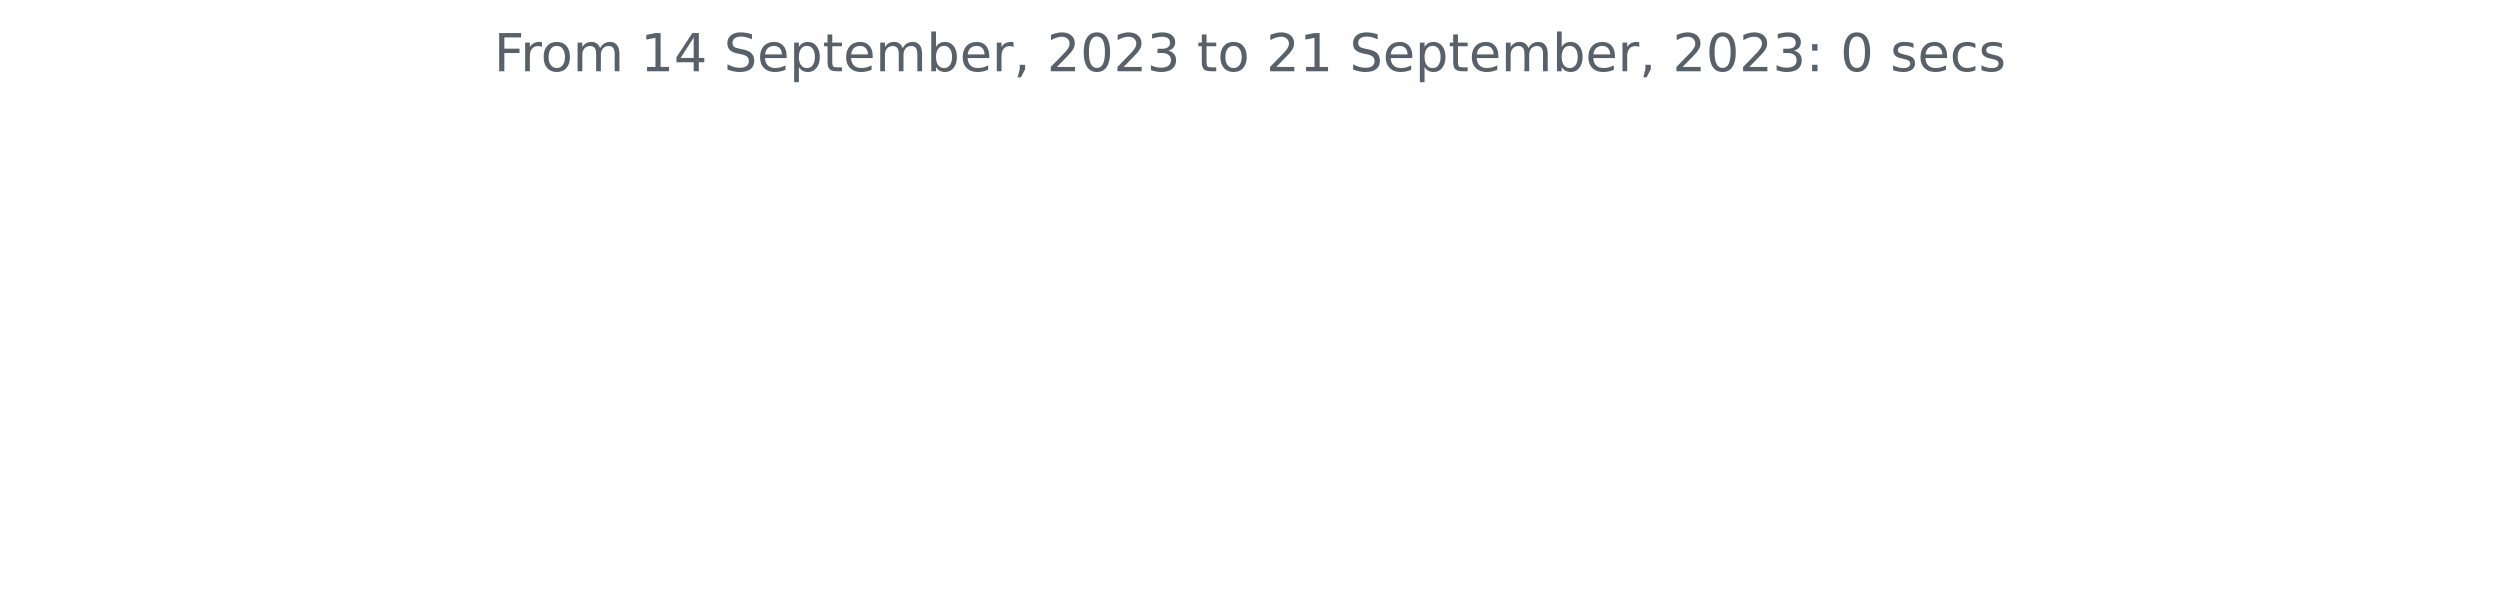
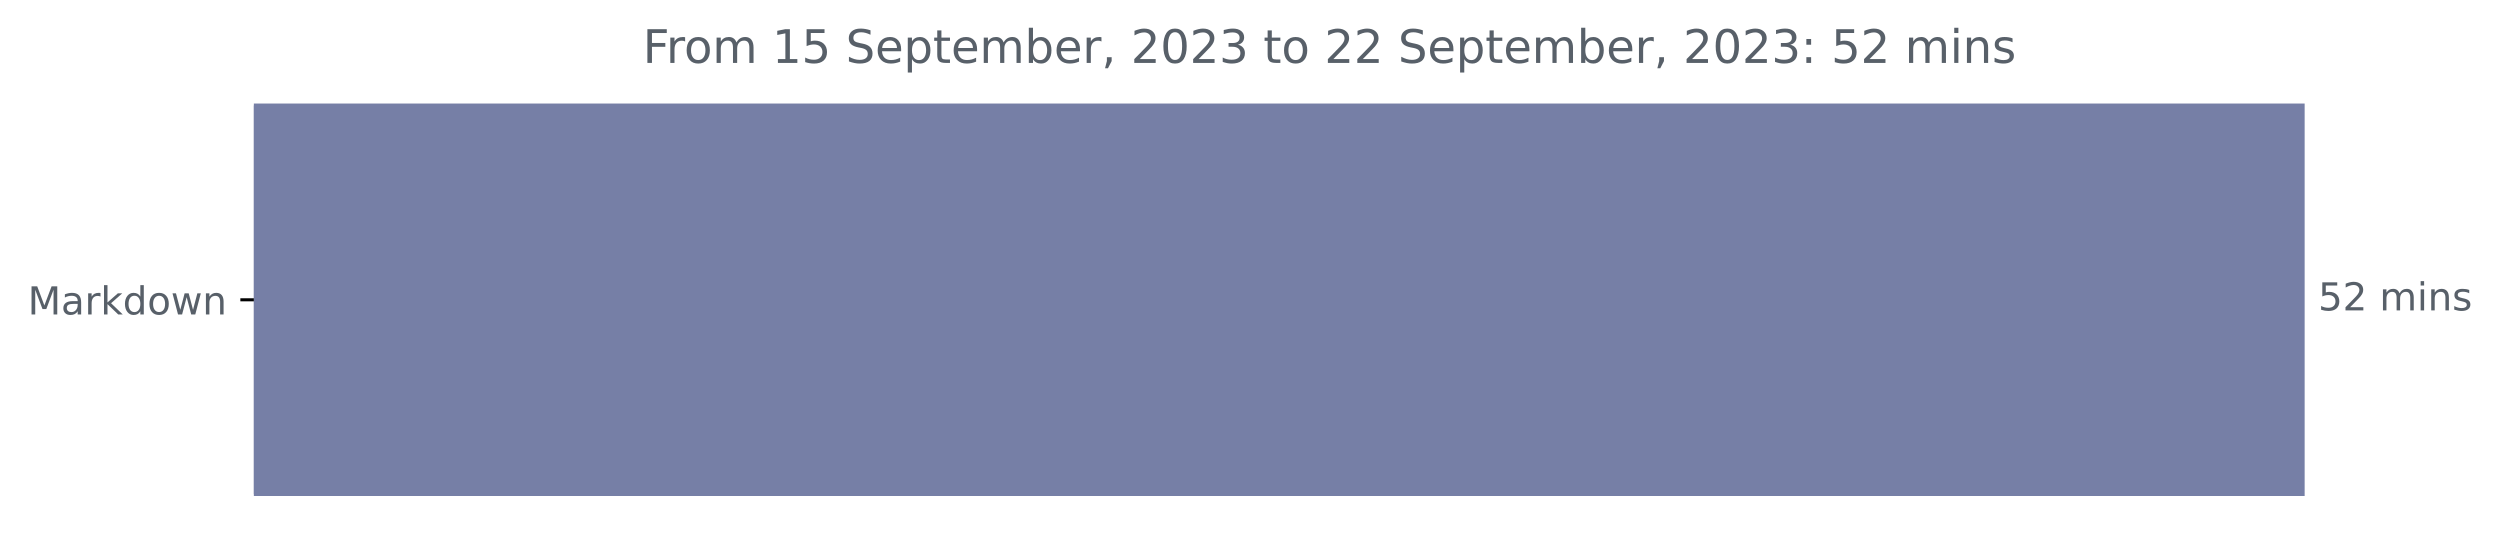
- <svg xmlns="http://www.w3.org/2000/svg" xmlns:xlink="http://www.w3.org/1999/xlink" width="572.4pt" height="140.398pt" viewBox="0 0 572.4 140.398" version="1.1">
+ <svg xmlns="http://www.w3.org/2000/svg" xmlns:xlink="http://www.w3.org/1999/xlink" width="648.438pt" height="140.398pt" viewBox="0 0 648.438 140.398" version="1.1">
  <defs>
    <style type="text/css">*{stroke-linejoin: round; stroke-linecap: butt}</style>
  </defs>
  <g id="figure_1">
    <g id="patch_1">
-       <path d="M 0 140.398  L 572.4 140.398  L 572.4 0  L 0 0  L 0 140.398  z " style="fill: none" />
+       <path d="M 0 140.398  L 648.438 140.398  L 648.438 0  L 0 0  L 0 140.398  z " style="fill: none" />
    </g>
    <g id="axes_1">
+       <g id="patch_2">
+         <path d="M 65.841 27.358  L 597.269 27.358  L 597.269 128.158  L 65.841 128.158  z " clip-path="url(#pd8984fda82)" style="fill: #767fa6; stroke: #767fa6; stroke-linejoin: miter" />
+       </g>
      <g id="matplotlib.axis_1" />
-       <g id="matplotlib.axis_2" />
-       <g id="text_1">
-         <g style="fill: #586069" transform="translate(113.115 16.31812)scale(0.12 -0.12)">
+       <g id="matplotlib.axis_2">
+         <g id="ytick_1">
+           <g id="line2d_1">
+             <defs>
+               <path id="m574c2d6ac0" d="M 0 0  L -3.5 0  " style="stroke: #000000; stroke-width: 0.8" />
+             </defs>
+             <g>
+               <use xlink:href="#m574c2d6ac0" x="65.841" y="77.758" style="stroke: #000000; stroke-width: 0.8" />
+             </g>
+           </g>
+           <g id="text_1">
+             <g style="fill: #586069" transform="translate(7.2 81.55734)scale(0.1 -0.1)">
+               <defs>
+                 <path id="DejaVuSans-4d" d="M 628 4666  L 1569 4666  L 2759 1491  L 3956 4666  L 4897 4666  L 4897 0  L 4281 0  L 4281 4097  L 3078 897  L 2444 897  L 1241 4097  L 1241 0  L 628 0  L 628 4666  z " transform="scale(0.015625)" />
+                 <path id="DejaVuSans-61" d="M 2194 1759  Q 1497 1759 1228 1600  Q 959 1441 959 1056  Q 959 750 1161 570  Q 1363 391 1709 391  Q 2188 391 2477 730  Q 2766 1069 2766 1631  L 2766 1759  L 2194 1759  z M 3341 1997  L 3341 0  L 2766 0  L 2766 531  Q 2569 213 2275 61  Q 1981 -91 1556 -91  Q 1019 -91 701 211  Q 384 513 384 1019  Q 384 1609 779 1909  Q 1175 2209 1959 2209  L 2766 2209  L 2766 2266  Q 2766 2663 2505 2880  Q 2244 3097 1772 3097  Q 1472 3097 1187 3025  Q 903 2953 641 2809  L 641 3341  Q 956 3463 1253 3523  Q 1550 3584 1831 3584  Q 2591 3584 2966 3190  Q 3341 2797 3341 1997  z " transform="scale(0.015625)" />
+                 <path id="DejaVuSans-72" d="M 2631 2963  Q 2534 3019 2420 3045  Q 2306 3072 2169 3072  Q 1681 3072 1420 2755  Q 1159 2438 1159 1844  L 1159 0  L 581 0  L 581 3500  L 1159 3500  L 1159 2956  Q 1341 3275 1631 3429  Q 1922 3584 2338 3584  Q 2397 3584 2469 3576  Q 2541 3569 2628 3553  L 2631 2963  z " transform="scale(0.015625)" />
+                 <path id="DejaVuSans-6b" d="M 581 4863  L 1159 4863  L 1159 1991  L 2875 3500  L 3609 3500  L 1753 1863  L 3688 0  L 2938 0  L 1159 1709  L 1159 0  L 581 0  L 581 4863  z " transform="scale(0.015625)" />
+                 <path id="DejaVuSans-64" d="M 2906 2969  L 2906 4863  L 3481 4863  L 3481 0  L 2906 0  L 2906 525  Q 2725 213 2448 61  Q 2172 -91 1784 -91  Q 1150 -91 751 415  Q 353 922 353 1747  Q 353 2572 751 3078  Q 1150 3584 1784 3584  Q 2172 3584 2448 3432  Q 2725 3281 2906 2969  z M 947 1747  Q 947 1113 1208 752  Q 1469 391 1925 391  Q 2381 391 2643 752  Q 2906 1113 2906 1747  Q 2906 2381 2643 2742  Q 2381 3103 1925 3103  Q 1469 3103 1208 2742  Q 947 2381 947 1747  z " transform="scale(0.015625)" />
+                 <path id="DejaVuSans-6f" d="M 1959 3097  Q 1497 3097 1228 2736  Q 959 2375 959 1747  Q 959 1119 1226 758  Q 1494 397 1959 397  Q 2419 397 2687 759  Q 2956 1122 2956 1747  Q 2956 2369 2687 2733  Q 2419 3097 1959 3097  z M 1959 3584  Q 2709 3584 3137 3096  Q 3566 2609 3566 1747  Q 3566 888 3137 398  Q 2709 -91 1959 -91  Q 1206 -91 779 398  Q 353 888 353 1747  Q 353 2609 779 3096  Q 1206 3584 1959 3584  z " transform="scale(0.015625)" />
+                 <path id="DejaVuSans-77" d="M 269 3500  L 844 3500  L 1563 769  L 2278 3500  L 2956 3500  L 3675 769  L 4391 3500  L 4966 3500  L 4050 0  L 3372 0  L 2619 2869  L 1863 0  L 1184 0  L 269 3500  z " transform="scale(0.015625)" />
+                 <path id="DejaVuSans-6e" d="M 3513 2113  L 3513 0  L 2938 0  L 2938 2094  Q 2938 2591 2744 2837  Q 2550 3084 2163 3084  Q 1697 3084 1428 2787  Q 1159 2491 1159 1978  L 1159 0  L 581 0  L 581 3500  L 1159 3500  L 1159 2956  Q 1366 3272 1645 3428  Q 1925 3584 2291 3584  Q 2894 3584 3203 3211  Q 3513 2838 3513 2113  z " transform="scale(0.015625)" />
+               </defs>
+               <use xlink:href="#DejaVuSans-4d" />
+               <use xlink:href="#DejaVuSans-61" x="86.279" />
+               <use xlink:href="#DejaVuSans-72" x="147.559" />
+               <use xlink:href="#DejaVuSans-6b" x="188.672" />
+               <use xlink:href="#DejaVuSans-64" x="246.582" />
+               <use xlink:href="#DejaVuSans-6f" x="310.059" />
+               <use xlink:href="#DejaVuSans-77" x="371.24" />
+               <use xlink:href="#DejaVuSans-6e" x="453.027" />
+             </g>
+           </g>
+         </g>
+       </g>
+       <g id="text_2">
+         <g style="fill: #586069" transform="translate(601.2692 80.5175)scale(0.1 -0.1)">
+           <defs>
+             <path id="DejaVuSans-35" d="M 691 4666  L 3169 4666  L 3169 4134  L 1269 4134  L 1269 2991  Q 1406 3038 1543 3061  Q 1681 3084 1819 3084  Q 2600 3084 3056 2656  Q 3513 2228 3513 1497  Q 3513 744 3044 326  Q 2575 -91 1722 -91  Q 1428 -91 1123 -41  Q 819 9 494 109  L 494 744  Q 775 591 1075 516  Q 1375 441 1709 441  Q 2250 441 2565 725  Q 2881 1009 2881 1497  Q 2881 1984 2565 2268  Q 2250 2553 1709 2553  Q 1456 2553 1204 2497  Q 953 2441 691 2322  L 691 4666  z " transform="scale(0.015625)" />
+             <path id="DejaVuSans-32" d="M 1228 531  L 3431 531  L 3431 0  L 469 0  L 469 531  Q 828 903 1448 1529  Q 2069 2156 2228 2338  Q 2531 2678 2651 2914  Q 2772 3150 2772 3378  Q 2772 3750 2511 3984  Q 2250 4219 1831 4219  Q 1534 4219 1204 4116  Q 875 4013 500 3803  L 500 4441  Q 881 4594 1212 4672  Q 1544 4750 1819 4750  Q 2544 4750 2975 4387  Q 3406 4025 3406 3419  Q 3406 3131 3298 2873  Q 3191 2616 2906 2266  Q 2828 2175 2409 1742  Q 1991 1309 1228 531  z " transform="scale(0.015625)" />
+             <path id="DejaVuSans-20" transform="scale(0.015625)" />
+             <path id="DejaVuSans-6d" d="M 3328 2828  Q 3544 3216 3844 3400  Q 4144 3584 4550 3584  Q 5097 3584 5394 3201  Q 5691 2819 5691 2113  L 5691 0  L 5113 0  L 5113 2094  Q 5113 2597 4934 2840  Q 4756 3084 4391 3084  Q 3944 3084 3684 2787  Q 3425 2491 3425 1978  L 3425 0  L 2847 0  L 2847 2094  Q 2847 2600 2669 2842  Q 2491 3084 2119 3084  Q 1678 3084 1418 2786  Q 1159 2488 1159 1978  L 1159 0  L 581 0  L 581 3500  L 1159 3500  L 1159 2956  Q 1356 3278 1631 3431  Q 1906 3584 2284 3584  Q 2666 3584 2933 3390  Q 3200 3197 3328 2828  z " transform="scale(0.015625)" />
+             <path id="DejaVuSans-69" d="M 603 3500  L 1178 3500  L 1178 0  L 603 0  L 603 3500  z M 603 4863  L 1178 4863  L 1178 4134  L 603 4134  L 603 4863  z " transform="scale(0.015625)" />
+             <path id="DejaVuSans-73" d="M 2834 3397  L 2834 2853  Q 2591 2978 2328 3040  Q 2066 3103 1784 3103  Q 1356 3103 1142 2972  Q 928 2841 928 2578  Q 928 2378 1081 2264  Q 1234 2150 1697 2047  L 1894 2003  Q 2506 1872 2764 1633  Q 3022 1394 3022 966  Q 3022 478 2636 193  Q 2250 -91 1575 -91  Q 1294 -91 989 -36  Q 684 19 347 128  L 347 722  Q 666 556 975 473  Q 1284 391 1588 391  Q 1994 391 2212 530  Q 2431 669 2431 922  Q 2431 1156 2273 1281  Q 2116 1406 1581 1522  L 1381 1569  Q 847 1681 609 1914  Q 372 2147 372 2553  Q 372 3047 722 3315  Q 1072 3584 1716 3584  Q 2034 3584 2315 3537  Q 2597 3491 2834 3397  z " transform="scale(0.015625)" />
+           </defs>
+           <use xlink:href="#DejaVuSans-35" />
+           <use xlink:href="#DejaVuSans-32" x="63.623" />
+           <use xlink:href="#DejaVuSans-20" x="127.246" />
+           <use xlink:href="#DejaVuSans-6d" x="159.033" />
+           <use xlink:href="#DejaVuSans-69" x="256.445" />
+           <use xlink:href="#DejaVuSans-6e" x="284.229" />
+           <use xlink:href="#DejaVuSans-73" x="347.607" />
+         </g>
+       </g>
+       <g id="text_3">
+         <g style="fill: #586069" transform="translate(166.7409 16.31812)scale(0.12 -0.12)">
          <defs>
            <path id="DejaVuSans-46" d="M 628 4666  L 3309 4666  L 3309 4134  L 1259 4134  L 1259 2759  L 3109 2759  L 3109 2228  L 1259 2228  L 1259 0  L 628 0  L 628 4666  z " transform="scale(0.015625)" />
-             <path id="DejaVuSans-72" d="M 2631 2963  Q 2534 3019 2420 3045  Q 2306 3072 2169 3072  Q 1681 3072 1420 2755  Q 1159 2438 1159 1844  L 1159 0  L 581 0  L 581 3500  L 1159 3500  L 1159 2956  Q 1341 3275 1631 3429  Q 1922 3584 2338 3584  Q 2397 3584 2469 3576  Q 2541 3569 2628 3553  L 2631 2963  z " transform="scale(0.015625)" />
-             <path id="DejaVuSans-6f" d="M 1959 3097  Q 1497 3097 1228 2736  Q 959 2375 959 1747  Q 959 1119 1226 758  Q 1494 397 1959 397  Q 2419 397 2687 759  Q 2956 1122 2956 1747  Q 2956 2369 2687 2733  Q 2419 3097 1959 3097  z M 1959 3584  Q 2709 3584 3137 3096  Q 3566 2609 3566 1747  Q 3566 888 3137 398  Q 2709 -91 1959 -91  Q 1206 -91 779 398  Q 353 888 353 1747  Q 353 2609 779 3096  Q 1206 3584 1959 3584  z " transform="scale(0.015625)" />
-             <path id="DejaVuSans-6d" d="M 3328 2828  Q 3544 3216 3844 3400  Q 4144 3584 4550 3584  Q 5097 3584 5394 3201  Q 5691 2819 5691 2113  L 5691 0  L 5113 0  L 5113 2094  Q 5113 2597 4934 2840  Q 4756 3084 4391 3084  Q 3944 3084 3684 2787  Q 3425 2491 3425 1978  L 3425 0  L 2847 0  L 2847 2094  Q 2847 2600 2669 2842  Q 2491 3084 2119 3084  Q 1678 3084 1418 2786  Q 1159 2488 1159 1978  L 1159 0  L 581 0  L 581 3500  L 1159 3500  L 1159 2956  Q 1356 3278 1631 3431  Q 1906 3584 2284 3584  Q 2666 3584 2933 3390  Q 3200 3197 3328 2828  z " transform="scale(0.015625)" />
-             <path id="DejaVuSans-20" transform="scale(0.015625)" />
            <path id="DejaVuSans-31" d="M 794 531  L 1825 531  L 1825 4091  L 703 3866  L 703 4441  L 1819 4666  L 2450 4666  L 2450 531  L 3481 531  L 3481 0  L 794 0  L 794 531  z " transform="scale(0.015625)" />
-             <path id="DejaVuSans-34" d="M 2419 4116  L 825 1625  L 2419 1625  L 2419 4116  z M 2253 4666  L 3047 4666  L 3047 1625  L 3713 1625  L 3713 1100  L 3047 1100  L 3047 0  L 2419 0  L 2419 1100  L 313 1100  L 313 1709  L 2253 4666  z " transform="scale(0.015625)" />
            <path id="DejaVuSans-53" d="M 3425 4513  L 3425 3897  Q 3066 4069 2747 4153  Q 2428 4238 2131 4238  Q 1616 4238 1336 4038  Q 1056 3838 1056 3469  Q 1056 3159 1242 3001  Q 1428 2844 1947 2747  L 2328 2669  Q 3034 2534 3370 2195  Q 3706 1856 3706 1288  Q 3706 609 3251 259  Q 2797 -91 1919 -91  Q 1588 -91 1214 -16  Q 841 59 441 206  L 441 856  Q 825 641 1194 531  Q 1563 422 1919 422  Q 2459 422 2753 634  Q 3047 847 3047 1241  Q 3047 1584 2836 1778  Q 2625 1972 2144 2069  L 1759 2144  Q 1053 2284 737 2584  Q 422 2884 422 3419  Q 422 4038 858 4394  Q 1294 4750 2059 4750  Q 2388 4750 2728 4690  Q 3069 4631 3425 4513  z " transform="scale(0.015625)" />
            <path id="DejaVuSans-65" d="M 3597 1894  L 3597 1613  L 953 1613  Q 991 1019 1311 708  Q 1631 397 2203 397  Q 2534 397 2845 478  Q 3156 559 3463 722  L 3463 178  Q 3153 47 2828 -22  Q 2503 -91 2169 -91  Q 1331 -91 842 396  Q 353 884 353 1716  Q 353 2575 817 3079  Q 1281 3584 2069 3584  Q 2775 3584 3186 3129  Q 3597 2675 3597 1894  z M 3022 2063  Q 3016 2534 2758 2815  Q 2500 3097 2075 3097  Q 1594 3097 1305 2825  Q 1016 2553 972 2059  L 3022 2063  z " transform="scale(0.015625)" />
            <path id="DejaVuSans-70" d="M 1159 525  L 1159 -1331  L 581 -1331  L 581 3500  L 1159 3500  L 1159 2969  Q 1341 3281 1617 3432  Q 1894 3584 2278 3584  Q 2916 3584 3314 3078  Q 3713 2572 3713 1747  Q 3713 922 3314 415  Q 2916 -91 2278 -91  Q 1894 -91 1617 61  Q 1341 213 1159 525  z M 3116 1747  Q 3116 2381 2855 2742  Q 2594 3103 2138 3103  Q 1681 3103 1420 2742  Q 1159 2381 1159 1747  Q 1159 1113 1420 752  Q 1681 391 2138 391  Q 2594 391 2855 752  Q 3116 1113 3116 1747  z " transform="scale(0.015625)" />
            <path id="DejaVuSans-74" d="M 1172 4494  L 1172 3500  L 2356 3500  L 2356 3053  L 1172 3053  L 1172 1153  Q 1172 725 1289 603  Q 1406 481 1766 481  L 2356 481  L 2356 0  L 1766 0  Q 1100 0 847 248  Q 594 497 594 1153  L 594 3053  L 172 3053  L 172 3500  L 594 3500  L 594 4494  L 1172 4494  z " transform="scale(0.015625)" />
            <path id="DejaVuSans-62" d="M 3116 1747  Q 3116 2381 2855 2742  Q 2594 3103 2138 3103  Q 1681 3103 1420 2742  Q 1159 2381 1159 1747  Q 1159 1113 1420 752  Q 1681 391 2138 391  Q 2594 391 2855 752  Q 3116 1113 3116 1747  z M 1159 2969  Q 1341 3281 1617 3432  Q 1894 3584 2278 3584  Q 2916 3584 3314 3078  Q 3713 2572 3713 1747  Q 3713 922 3314 415  Q 2916 -91 2278 -91  Q 1894 -91 1617 61  Q 1341 213 1159 525  L 1159 0  L 581 0  L 581 4863  L 1159 4863  L 1159 2969  z " transform="scale(0.015625)" />
            <path id="DejaVuSans-2c" d="M 750 794  L 1409 794  L 1409 256  L 897 -744  L 494 -744  L 750 256  L 750 794  z " transform="scale(0.015625)" />
-             <path id="DejaVuSans-32" d="M 1228 531  L 3431 531  L 3431 0  L 469 0  L 469 531  Q 828 903 1448 1529  Q 2069 2156 2228 2338  Q 2531 2678 2651 2914  Q 2772 3150 2772 3378  Q 2772 3750 2511 3984  Q 2250 4219 1831 4219  Q 1534 4219 1204 4116  Q 875 4013 500 3803  L 500 4441  Q 881 4594 1212 4672  Q 1544 4750 1819 4750  Q 2544 4750 2975 4387  Q 3406 4025 3406 3419  Q 3406 3131 3298 2873  Q 3191 2616 2906 2266  Q 2828 2175 2409 1742  Q 1991 1309 1228 531  z " transform="scale(0.015625)" />
            <path id="DejaVuSans-30" d="M 2034 4250  Q 1547 4250 1301 3770  Q 1056 3291 1056 2328  Q 1056 1369 1301 889  Q 1547 409 2034 409  Q 2525 409 2770 889  Q 3016 1369 3016 2328  Q 3016 3291 2770 3770  Q 2525 4250 2034 4250  z M 2034 4750  Q 2819 4750 3233 4129  Q 3647 3509 3647 2328  Q 3647 1150 3233 529  Q 2819 -91 2034 -91  Q 1250 -91 836 529  Q 422 1150 422 2328  Q 422 3509 836 4129  Q 1250 4750 2034 4750  z " transform="scale(0.015625)" />
            <path id="DejaVuSans-33" d="M 2597 2516  Q 3050 2419 3304 2112  Q 3559 1806 3559 1356  Q 3559 666 3084 287  Q 2609 -91 1734 -91  Q 1441 -91 1130 -33  Q 819 25 488 141  L 488 750  Q 750 597 1062 519  Q 1375 441 1716 441  Q 2309 441 2620 675  Q 2931 909 2931 1356  Q 2931 1769 2642 2001  Q 2353 2234 1838 2234  L 1294 2234  L 1294 2753  L 1863 2753  Q 2328 2753 2575 2939  Q 2822 3125 2822 3475  Q 2822 3834 2567 4026  Q 2313 4219 1838 4219  Q 1578 4219 1281 4162  Q 984 4106 628 3988  L 628 4550  Q 988 4650 1302 4700  Q 1616 4750 1894 4750  Q 2613 4750 3031 4423  Q 3450 4097 3450 3541  Q 3450 3153 3228 2886  Q 3006 2619 2597 2516  z " transform="scale(0.015625)" />
            <path id="DejaVuSans-3a" d="M 750 794  L 1409 794  L 1409 0  L 750 0  L 750 794  z M 750 3309  L 1409 3309  L 1409 2516  L 750 2516  L 750 3309  z " transform="scale(0.015625)" />
-             <path id="DejaVuSans-73" d="M 2834 3397  L 2834 2853  Q 2591 2978 2328 3040  Q 2066 3103 1784 3103  Q 1356 3103 1142 2972  Q 928 2841 928 2578  Q 928 2378 1081 2264  Q 1234 2150 1697 2047  L 1894 2003  Q 2506 1872 2764 1633  Q 3022 1394 3022 966  Q 3022 478 2636 193  Q 2250 -91 1575 -91  Q 1294 -91 989 -36  Q 684 19 347 128  L 347 722  Q 666 556 975 473  Q 1284 391 1588 391  Q 1994 391 2212 530  Q 2431 669 2431 922  Q 2431 1156 2273 1281  Q 2116 1406 1581 1522  L 1381 1569  Q 847 1681 609 1914  Q 372 2147 372 2553  Q 372 3047 722 3315  Q 1072 3584 1716 3584  Q 2034 3584 2315 3537  Q 2597 3491 2834 3397  z " transform="scale(0.015625)" />
-             <path id="DejaVuSans-63" d="M 3122 3366  L 3122 2828  Q 2878 2963 2633 3030  Q 2388 3097 2138 3097  Q 1578 3097 1268 2742  Q 959 2388 959 1747  Q 959 1106 1268 751  Q 1578 397 2138 397  Q 2388 397 2633 464  Q 2878 531 3122 666  L 3122 134  Q 2881 22 2623 -34  Q 2366 -91 2075 -91  Q 1284 -91 818 406  Q 353 903 353 1747  Q 353 2603 823 3093  Q 1294 3584 2113 3584  Q 2378 3584 2631 3529  Q 2884 3475 3122 3366  z " transform="scale(0.015625)" />
          </defs>
          <use xlink:href="#DejaVuSans-46" />
          <use xlink:href="#DejaVuSans-72" x="50.27" />
          <use xlink:href="#DejaVuSans-6f" x="89.133" />
          <use xlink:href="#DejaVuSans-6d" x="150.314" />
          <use xlink:href="#DejaVuSans-20" x="247.727" />
          <use xlink:href="#DejaVuSans-31" x="279.514" />
-           <use xlink:href="#DejaVuSans-34" x="343.137" />
+           <use xlink:href="#DejaVuSans-35" x="343.137" />
          <use xlink:href="#DejaVuSans-20" x="406.76" />
          <use xlink:href="#DejaVuSans-53" x="438.547" />
          <use xlink:href="#DejaVuSans-65" x="502.023" />
          <use xlink:href="#DejaVuSans-70" x="563.547" />
          <use xlink:href="#DejaVuSans-74" x="627.023" />
          <use xlink:href="#DejaVuSans-65" x="666.232" />
          <use xlink:href="#DejaVuSans-6d" x="727.756" />
          <use xlink:href="#DejaVuSans-62" x="825.168" />
          <use xlink:href="#DejaVuSans-65" x="888.645" />
          <use xlink:href="#DejaVuSans-72" x="950.168" />
          <use xlink:href="#DejaVuSans-2c" x="991.281" />
          <use xlink:href="#DejaVuSans-20" x="1023.068" />
          <use xlink:href="#DejaVuSans-32" x="1054.855" />
          <use xlink:href="#DejaVuSans-30" x="1118.479" />
          <use xlink:href="#DejaVuSans-32" x="1182.102" />
          <use xlink:href="#DejaVuSans-33" x="1245.725" />
          <use xlink:href="#DejaVuSans-20" x="1309.348" />
          <use xlink:href="#DejaVuSans-74" x="1341.135" />
          <use xlink:href="#DejaVuSans-6f" x="1380.344" />
          <use xlink:href="#DejaVuSans-20" x="1441.525" />
          <use xlink:href="#DejaVuSans-32" x="1473.312" />
-           <use xlink:href="#DejaVuSans-31" x="1536.936" />
+           <use xlink:href="#DejaVuSans-32" x="1536.936" />
          <use xlink:href="#DejaVuSans-20" x="1600.559" />
          <use xlink:href="#DejaVuSans-53" x="1632.346" />
          <use xlink:href="#DejaVuSans-65" x="1695.822" />
          <use xlink:href="#DejaVuSans-70" x="1757.346" />
          <use xlink:href="#DejaVuSans-74" x="1820.822" />
          <use xlink:href="#DejaVuSans-65" x="1860.031" />
          <use xlink:href="#DejaVuSans-6d" x="1921.555" />
          <use xlink:href="#DejaVuSans-62" x="2018.967" />
          <use xlink:href="#DejaVuSans-65" x="2082.443" />
          <use xlink:href="#DejaVuSans-72" x="2143.967" />
          <use xlink:href="#DejaVuSans-2c" x="2185.08" />
          <use xlink:href="#DejaVuSans-20" x="2216.867" />
          <use xlink:href="#DejaVuSans-32" x="2248.654" />
          <use xlink:href="#DejaVuSans-30" x="2312.277" />
          <use xlink:href="#DejaVuSans-32" x="2375.9" />
          <use xlink:href="#DejaVuSans-33" x="2439.523" />
          <use xlink:href="#DejaVuSans-3a" x="2503.146" />
          <use xlink:href="#DejaVuSans-20" x="2536.838" />
-           <use xlink:href="#DejaVuSans-30" x="2568.625" />
-           <use xlink:href="#DejaVuSans-20" x="2632.248" />
-           <use xlink:href="#DejaVuSans-73" x="2664.035" />
-           <use xlink:href="#DejaVuSans-65" x="2716.135" />
-           <use xlink:href="#DejaVuSans-63" x="2777.658" />
-           <use xlink:href="#DejaVuSans-73" x="2832.639" />
+           <use xlink:href="#DejaVuSans-35" x="2568.625" />
+           <use xlink:href="#DejaVuSans-32" x="2632.248" />
+           <use xlink:href="#DejaVuSans-20" x="2695.871" />
+           <use xlink:href="#DejaVuSans-6d" x="2727.658" />
+           <use xlink:href="#DejaVuSans-69" x="2825.07" />
+           <use xlink:href="#DejaVuSans-6e" x="2852.854" />
+           <use xlink:href="#DejaVuSans-73" x="2916.232" />
        </g>
      </g>
    </g>
  </g>
+   <defs>
+     <clipPath id="pd8984fda82">
+       <rect x="65.841" y="22.318" width="558" height="110.88" />
+     </clipPath>
+   </defs>
</svg>
